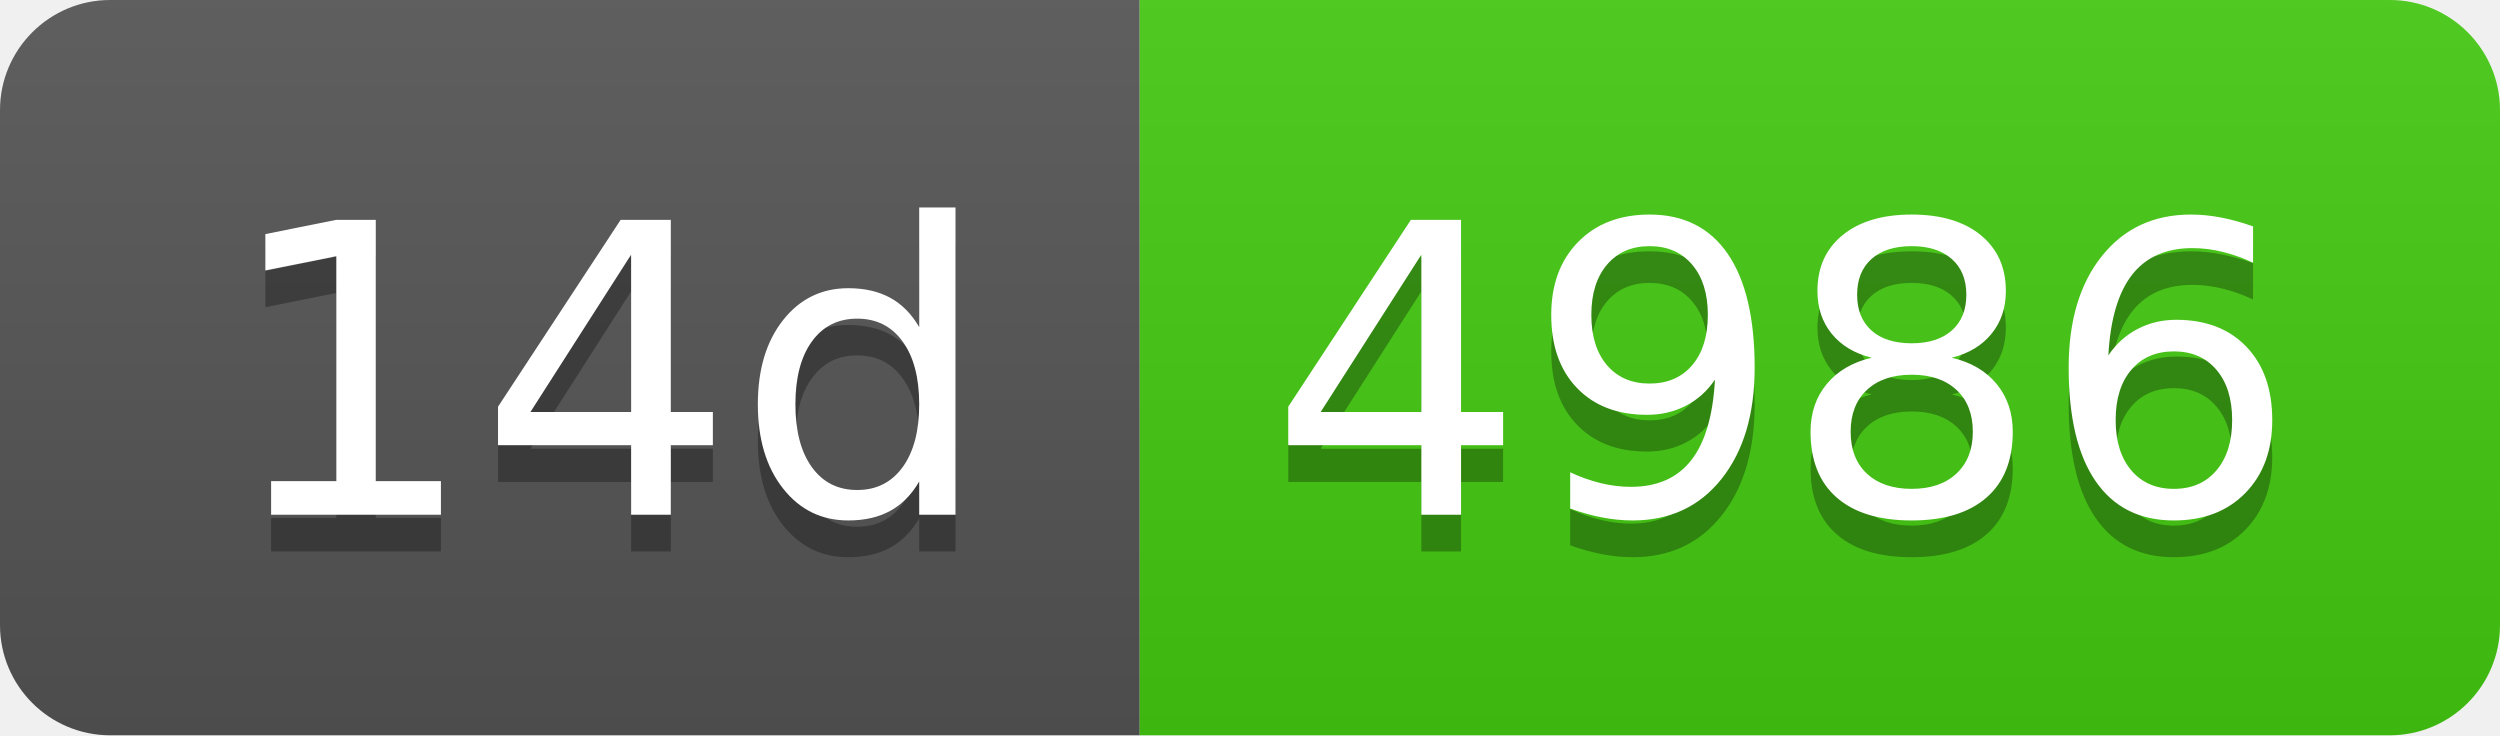
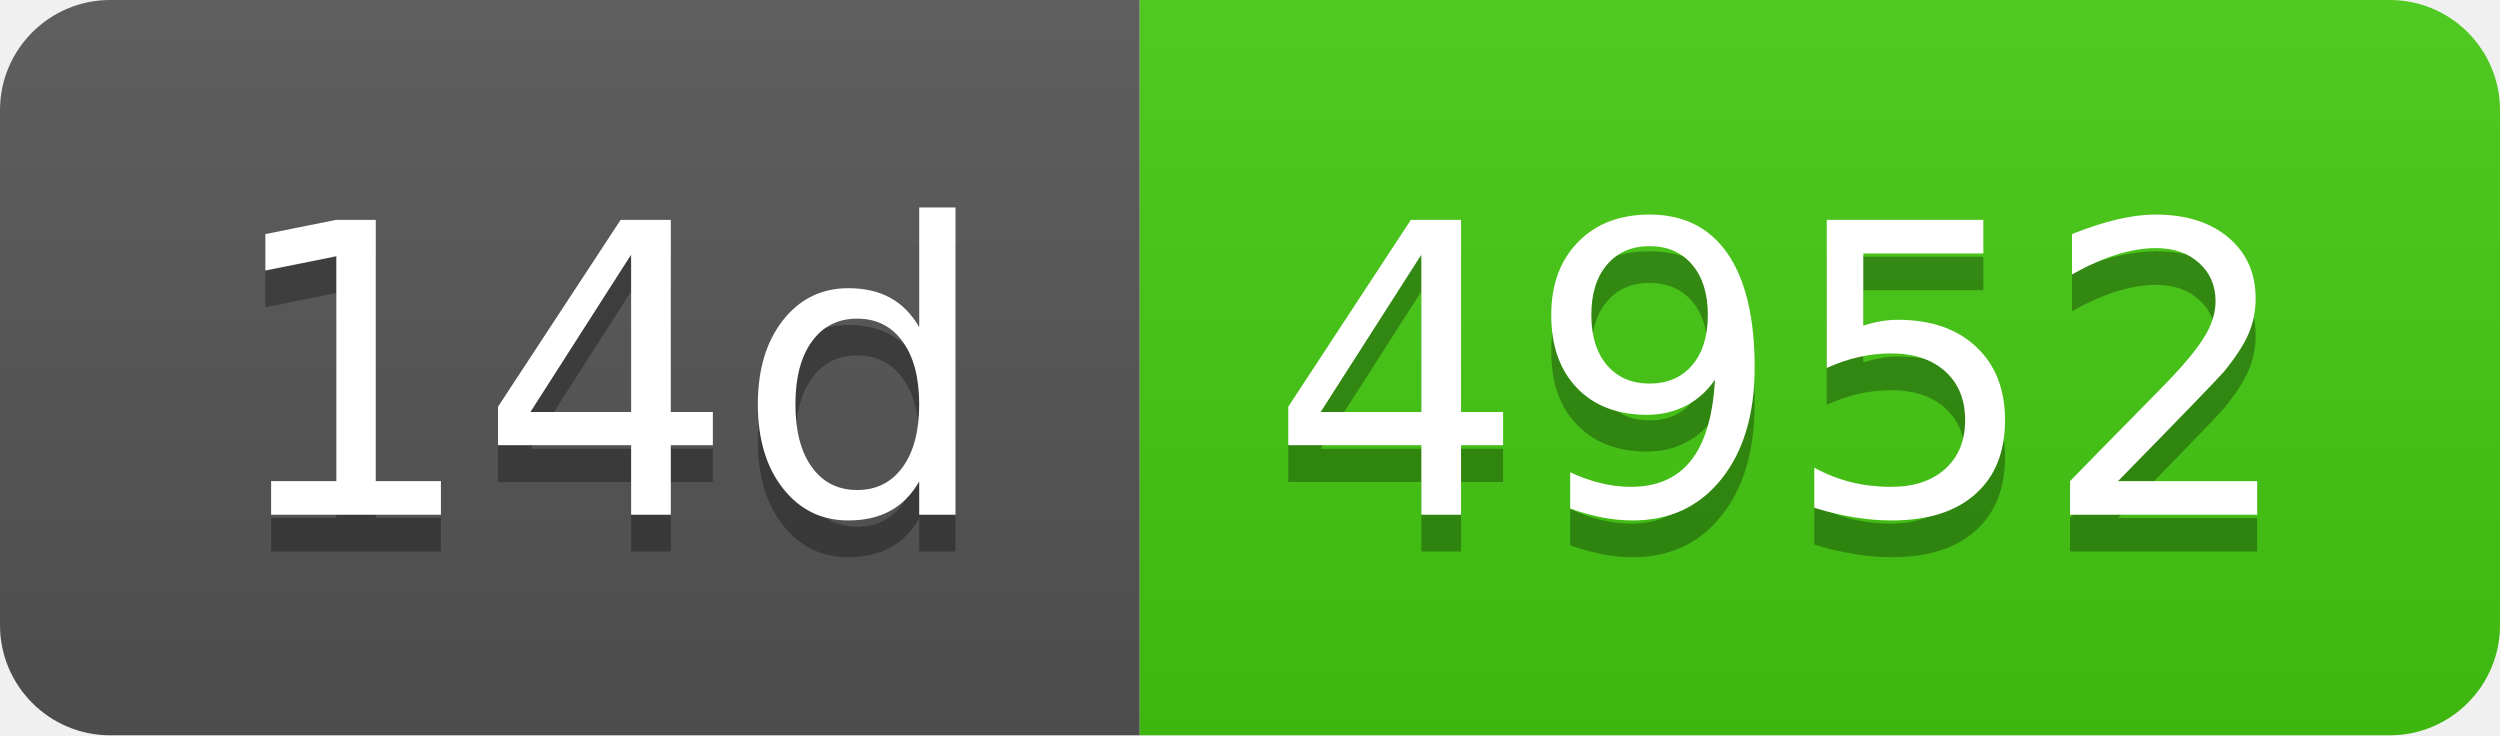
- <svg xmlns="http://www.w3.org/2000/svg" width="68" height="20" role="img" aria-label="14d: 4986">
+ <svg xmlns="http://www.w3.org/2000/svg" width="68" height="20" role="img" aria-label="14d: 4952">
  <linearGradient id="s" x2="0" y2="100%">
    <stop offset="0" stop-color="#bbb" stop-opacity=".1" />
    <stop offset="1" stop-opacity=".1" />
  </linearGradient>
  <clipPath id="r">
    <rect width="68" height="20" rx="3" fill="#fff" />
  </clipPath>
  <g clip-path="url(#r)">
    <rect width="31" height="20" fill="#555" />
    <rect x="31" width="37" height="20" fill="#4c1" />
    <rect width="68" height="20" fill="url(#s)" />
  </g>
  <g fill="#fff" text-anchor="middle" font-family="Verdana,Geneva,DejaVu Sans,sans-serif" text-rendering="geometricPrecision" font-size="110">
    <text aria-hidden="true" x="165" y="150" fill="#010101" fill-opacity=".3" transform="scale(.1)" textLength="210">14d</text>
    <text x="165" y="140" transform="scale(.1)" fill="#fff" textLength="210">14d</text>
-     <text aria-hidden="true" x="485" y="150" fill="#010101" fill-opacity=".3" transform="scale(.1)" textLength="270">4986</text>
-     <text x="485" y="140" transform="scale(.1)" fill="#fff" textLength="270">4986</text>
+     <text aria-hidden="true" x="485" y="150" fill="#010101" fill-opacity=".3" transform="scale(.1)" textLength="270">4952</text>
+     <text x="485" y="140" transform="scale(.1)" fill="#fff" textLength="270">4952</text>
  </g>
</svg>
